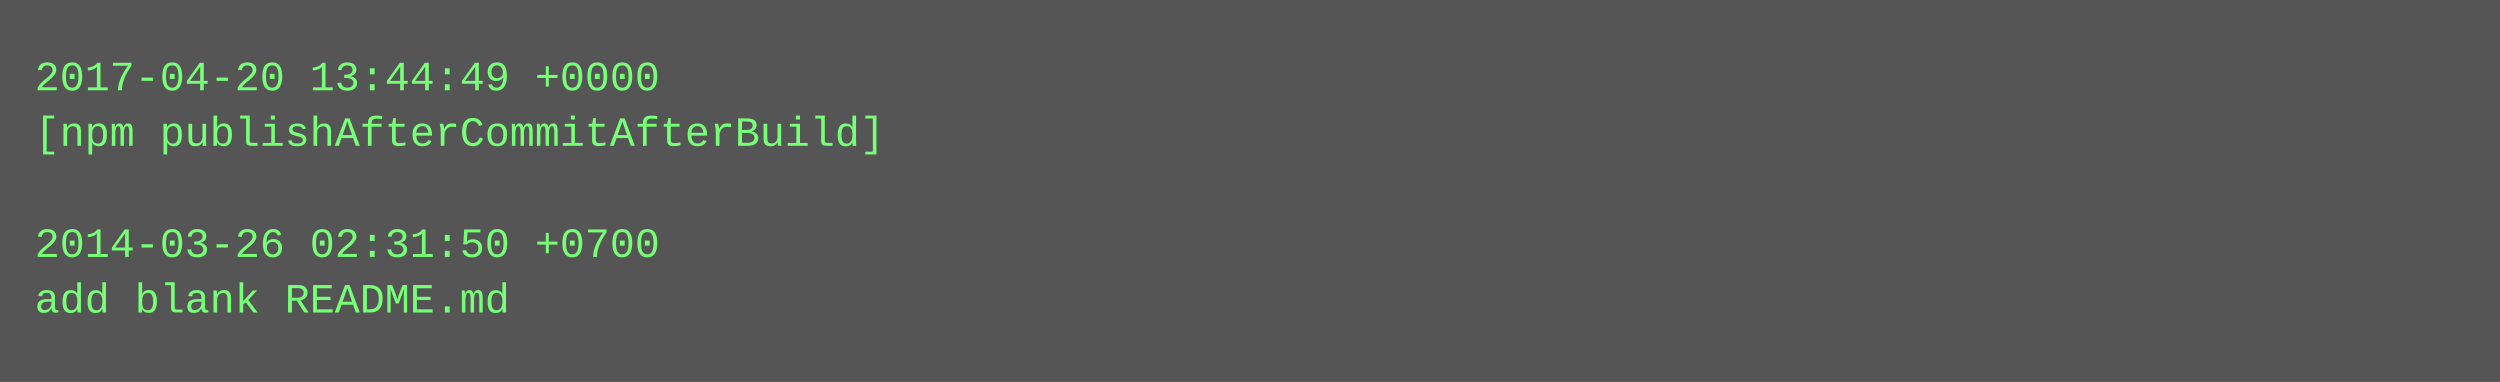
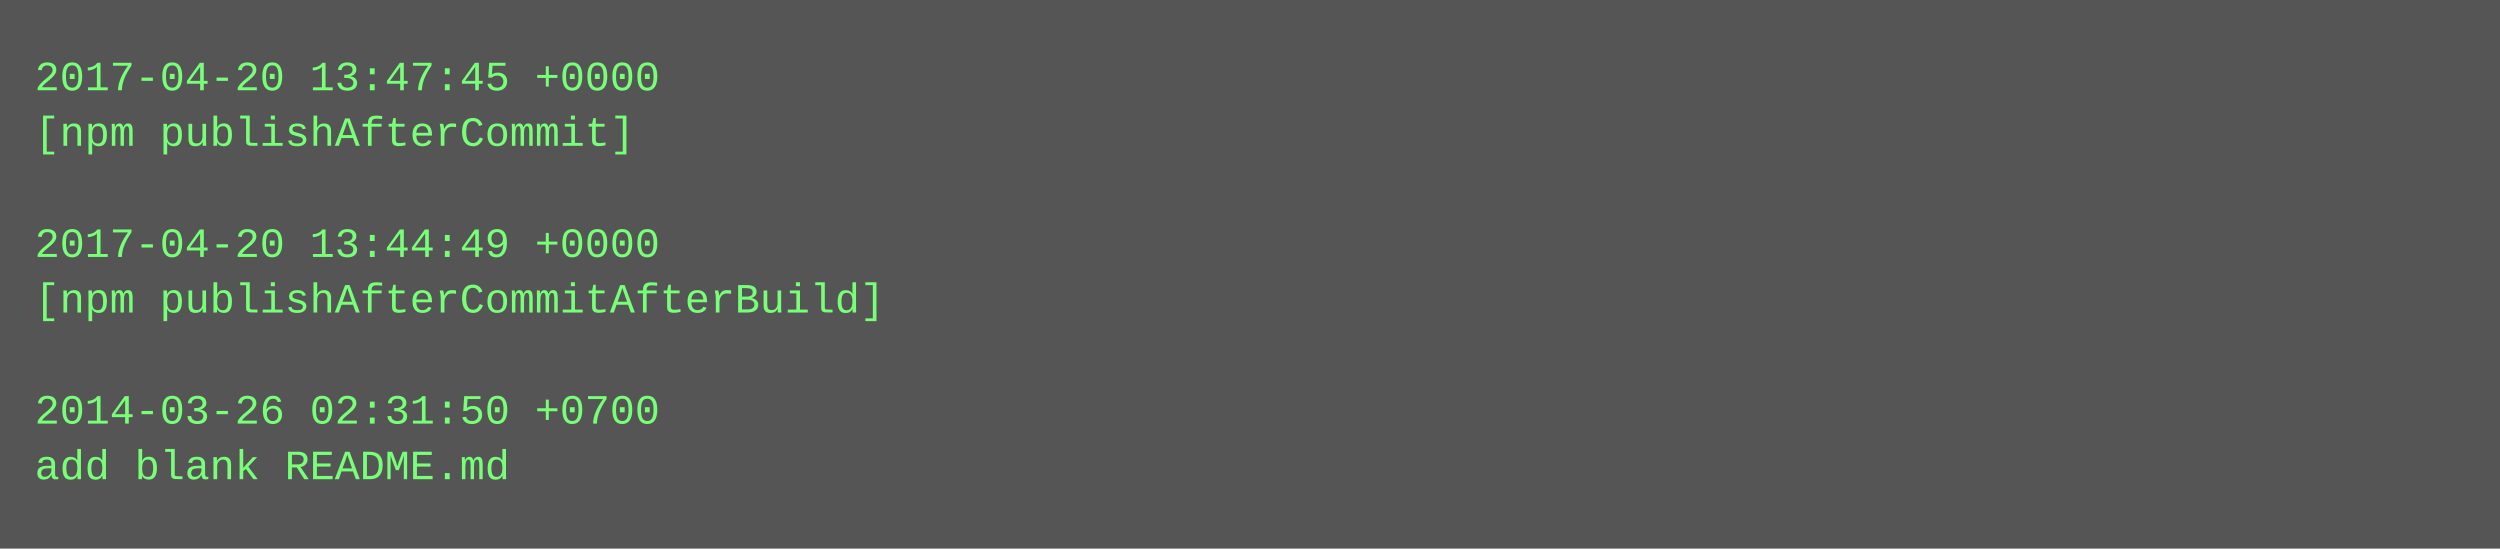
- <svg xmlns="http://www.w3.org/2000/svg" height="110" width="720">
-   <rect height="110" fill="#555" width="720" />
+ <svg xmlns="http://www.w3.org/2000/svg" height="158" width="720">
+   <rect height="158" fill="#555" width="720" />
  <text fill="#7f7" font-family="Courier New" font-size="12" xml:space="preserve">
-     <tspan x="10" y="26">2017-04-20 13:44:49 +0000</tspan>
-     <tspan x="10" y="42">[npm publishAfterCommitAfterBuild]</tspan>
+     <tspan x="10" y="26">2017-04-20 13:47:45 +0000</tspan>
+     <tspan x="10" y="42">[npm publishAfterCommit]</tspan>
    <tspan x="10" y="58" />
-     <tspan x="10" y="74">2014-03-26 02:31:50 +0700</tspan>
-     <tspan x="10" y="90">add blank README.md</tspan>
+     <tspan x="10" y="74">2017-04-20 13:44:49 +0000</tspan>
+     <tspan x="10" y="90">[npm publishAfterCommitAfterBuild]</tspan>
+     <tspan x="10" y="106" />
+     <tspan x="10" y="122">2014-03-26 02:31:50 +0700</tspan>
+     <tspan x="10" y="138">add blank README.md</tspan>
  </text>
</svg>
